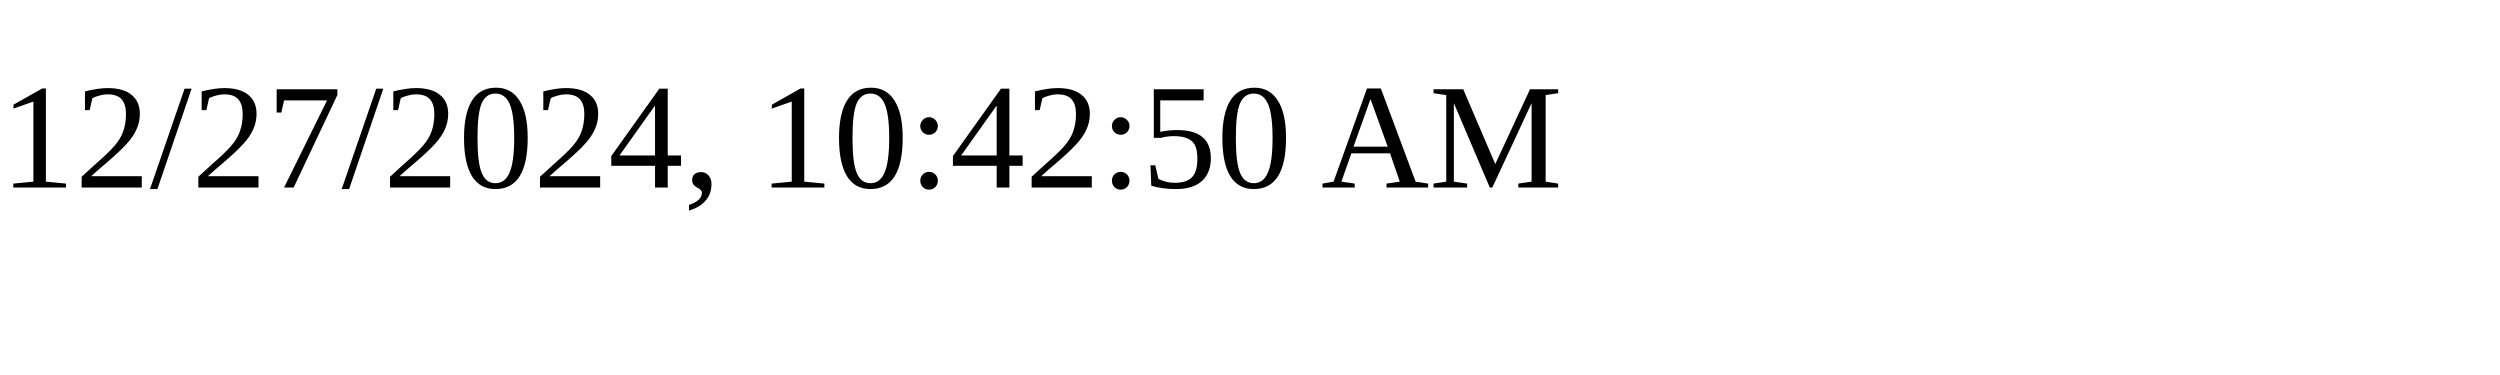
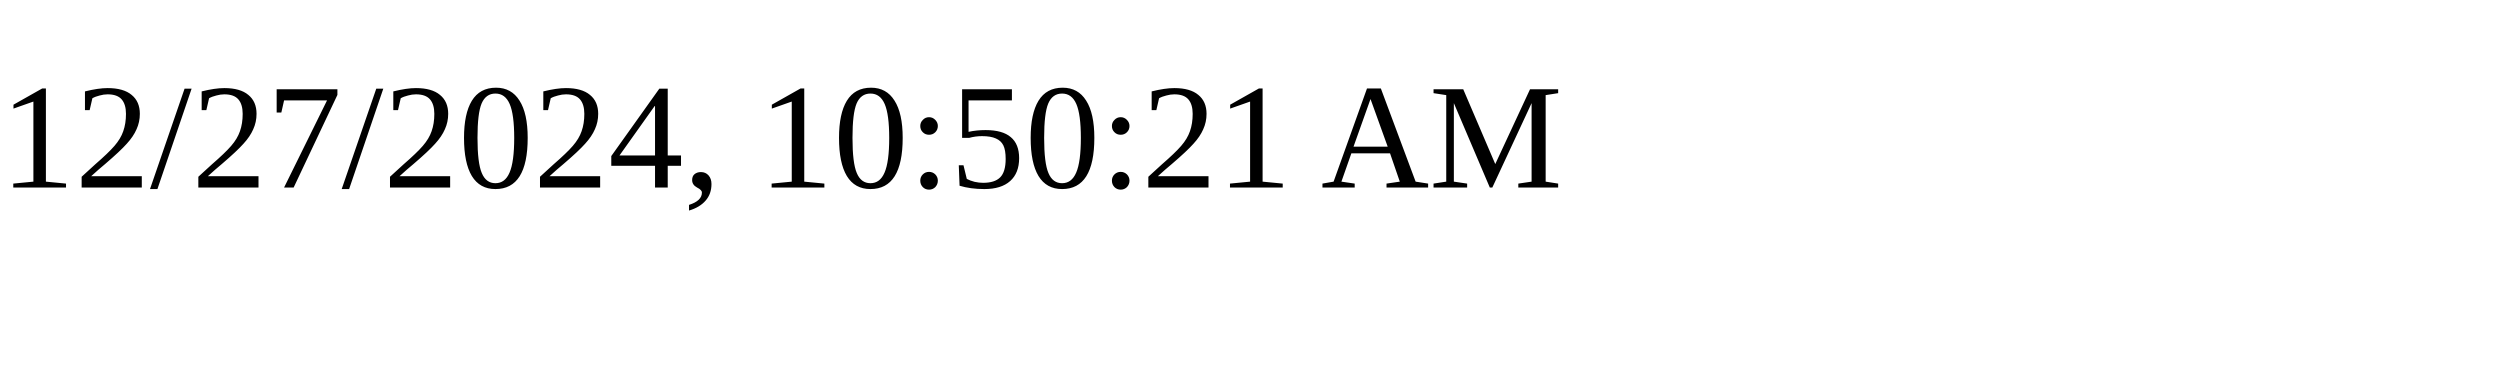
<svg xmlns="http://www.w3.org/2000/svg" height="30" width="200">
-   <text x="0" y="15">12/27/2024, 10:42:50 AM</text>
+   <text x="0" y="15">12/27/2024, 10:50:21 AM</text>
</svg>
